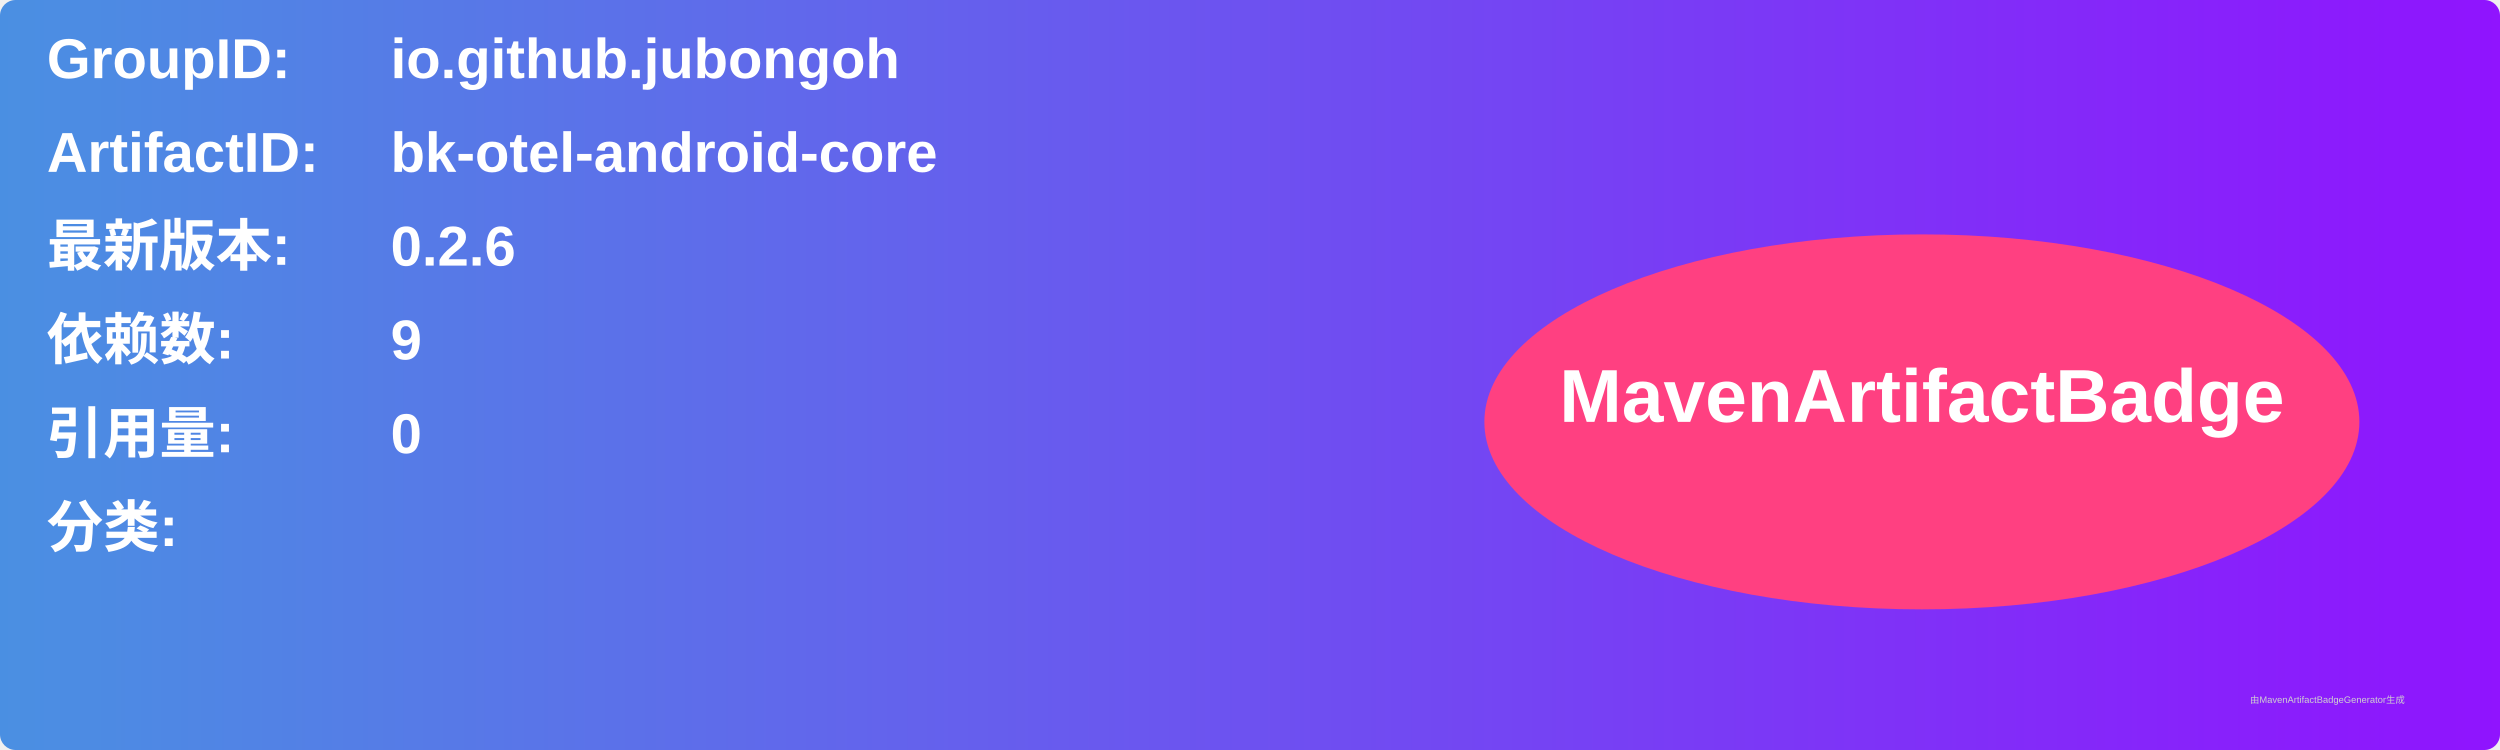
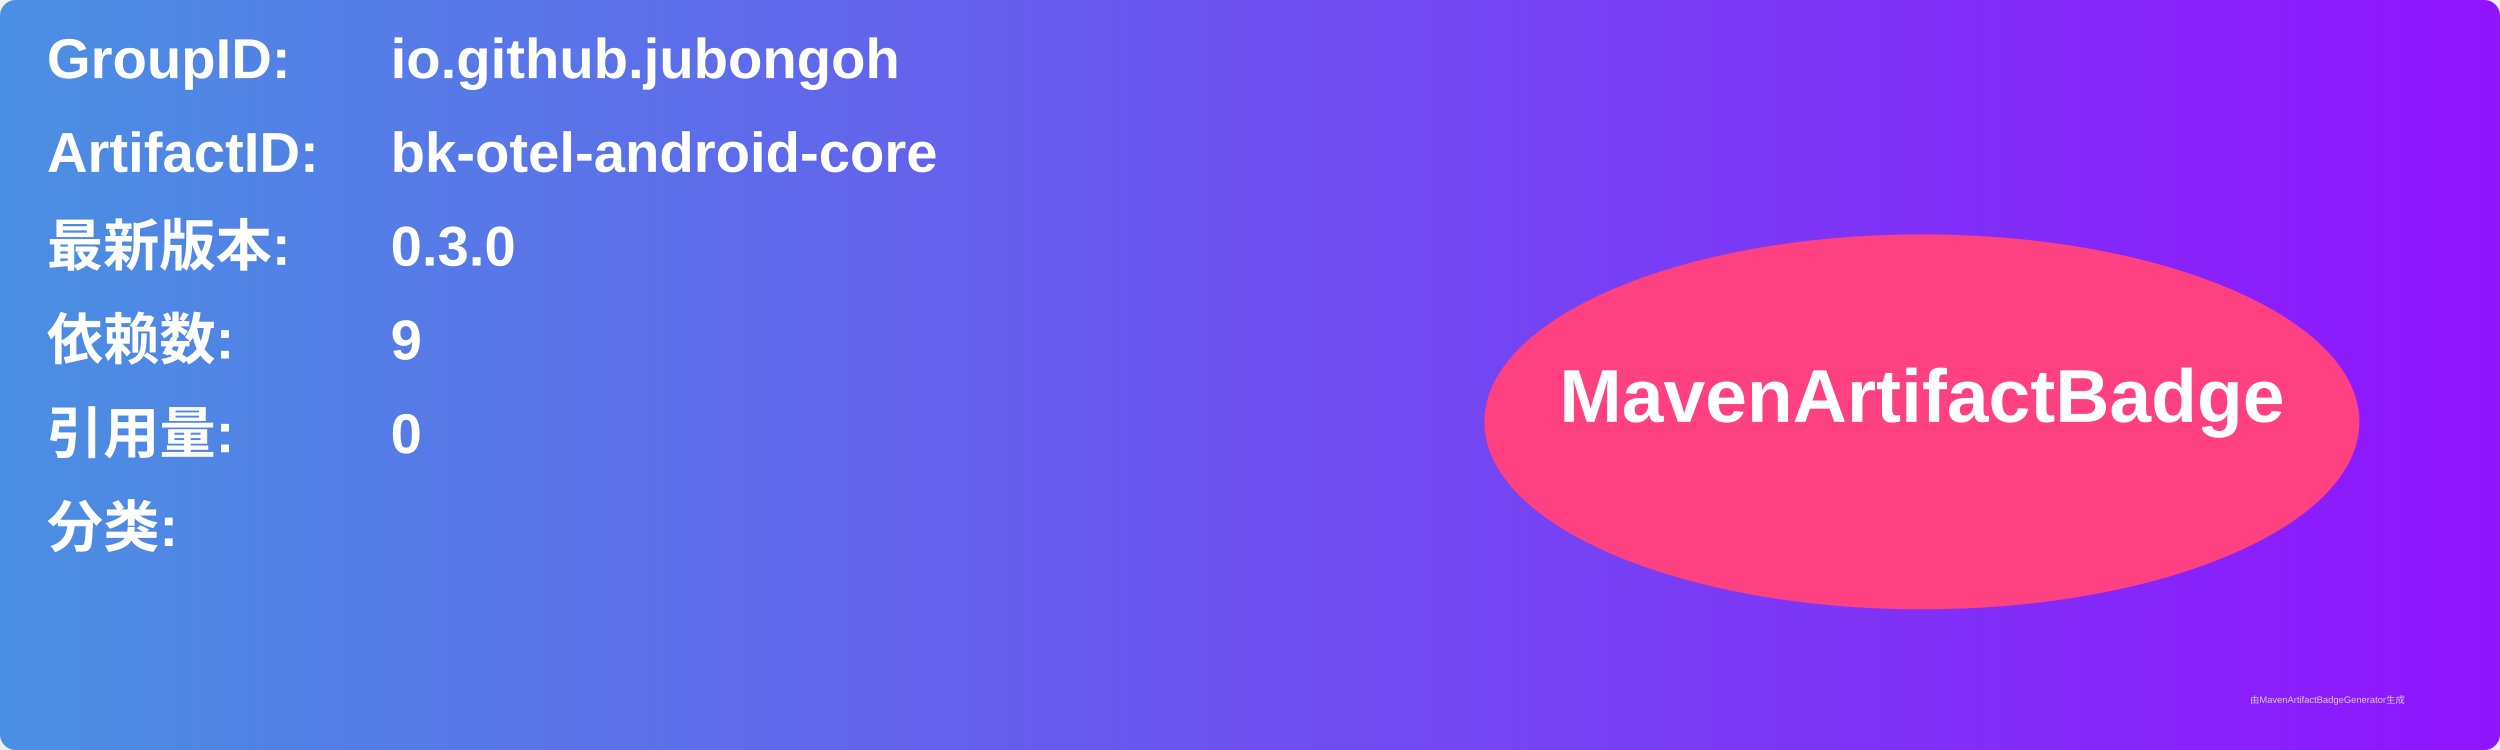
<svg xmlns="http://www.w3.org/2000/svg" width="800" height="240" viewBox="0 0 800 240">
  <linearGradient id="grad" x1="0%" y1="0%" x2="100%" y2="0%">
    <stop offset="0%" stop-color="#4a90e2" />
    <stop offset="100%" stop-color="#9013fe" />
  </linearGradient>
  <rect width="100%" height="100%" rx="5" ry="5" fill="url(#grad)" />
  <g transform="translate(15, 15)">
    <text x="0" y="10" font-family="Arial" font-size="18" fill="white" font-weight="bold" width="260">GroupID:</text>
    <text x="110" y="10" font-family="Arial" font-size="18" fill="white" font-weight="bold" width="460">io.github.jubongoh</text>
    <text x="0" y="40" font-family="Arial" font-size="18" fill="white" font-weight="bold" width="260">ArtifactID:</text>
    <text x="110" y="40" font-family="Arial" font-size="18" fill="white" font-weight="bold" width="460">bk-otel-android-core</text>
    <text x="0" y="70" font-family="Arial" font-size="18" fill="white" font-weight="bold">最新版本:</text>
    <text x="110" y="70" font-family="Arial" font-size="18" fill="white" font-weight="bold">
-       <tspan font-weight="bold">0.2.6</tspan>
+       <tspan font-weight="bold">0.3.0</tspan>
    </text>
    <text x="0" y="100" font-family="Arial" font-size="18" fill="white" font-weight="bold">依赖数: </text>
    <text x="110" y="100" font-family="Arial" font-size="18" fill="white">
      <tspan font-weight="bold">9</tspan>
    </text>
    <text x="0" y="130" font-family="Arial" font-size="18" fill="white" font-weight="bold">引用量: </text>
    <text x="110" y="130" font-family="Arial" font-size="18" fill="white">
      <tspan font-weight="bold">0</tspan>
    </text>
    <text x="0" y="160" font-family="Arial" font-size="18" fill="white" font-weight="bold">分类:</text>
    <text x="10" y="190" font-family="Arial" font-size="10" fill="white">
      <tspan font-weight="bold" />
    </text>
    <ellipse cx="600" cy="120" rx="140" ry="60" fill="#ff4081" />
    <text x="600" y="120" text-anchor="middle" font-family="Arial" font-size="24" fill="white" font-weight="bold">MavenArtifactBadge</text>
  </g>
  <text x="720" y="225" font-family="Arial" font-size="3" fill="#d0d0d0">由MavenArtifactBadgeGenerator生成</text>
</svg>
